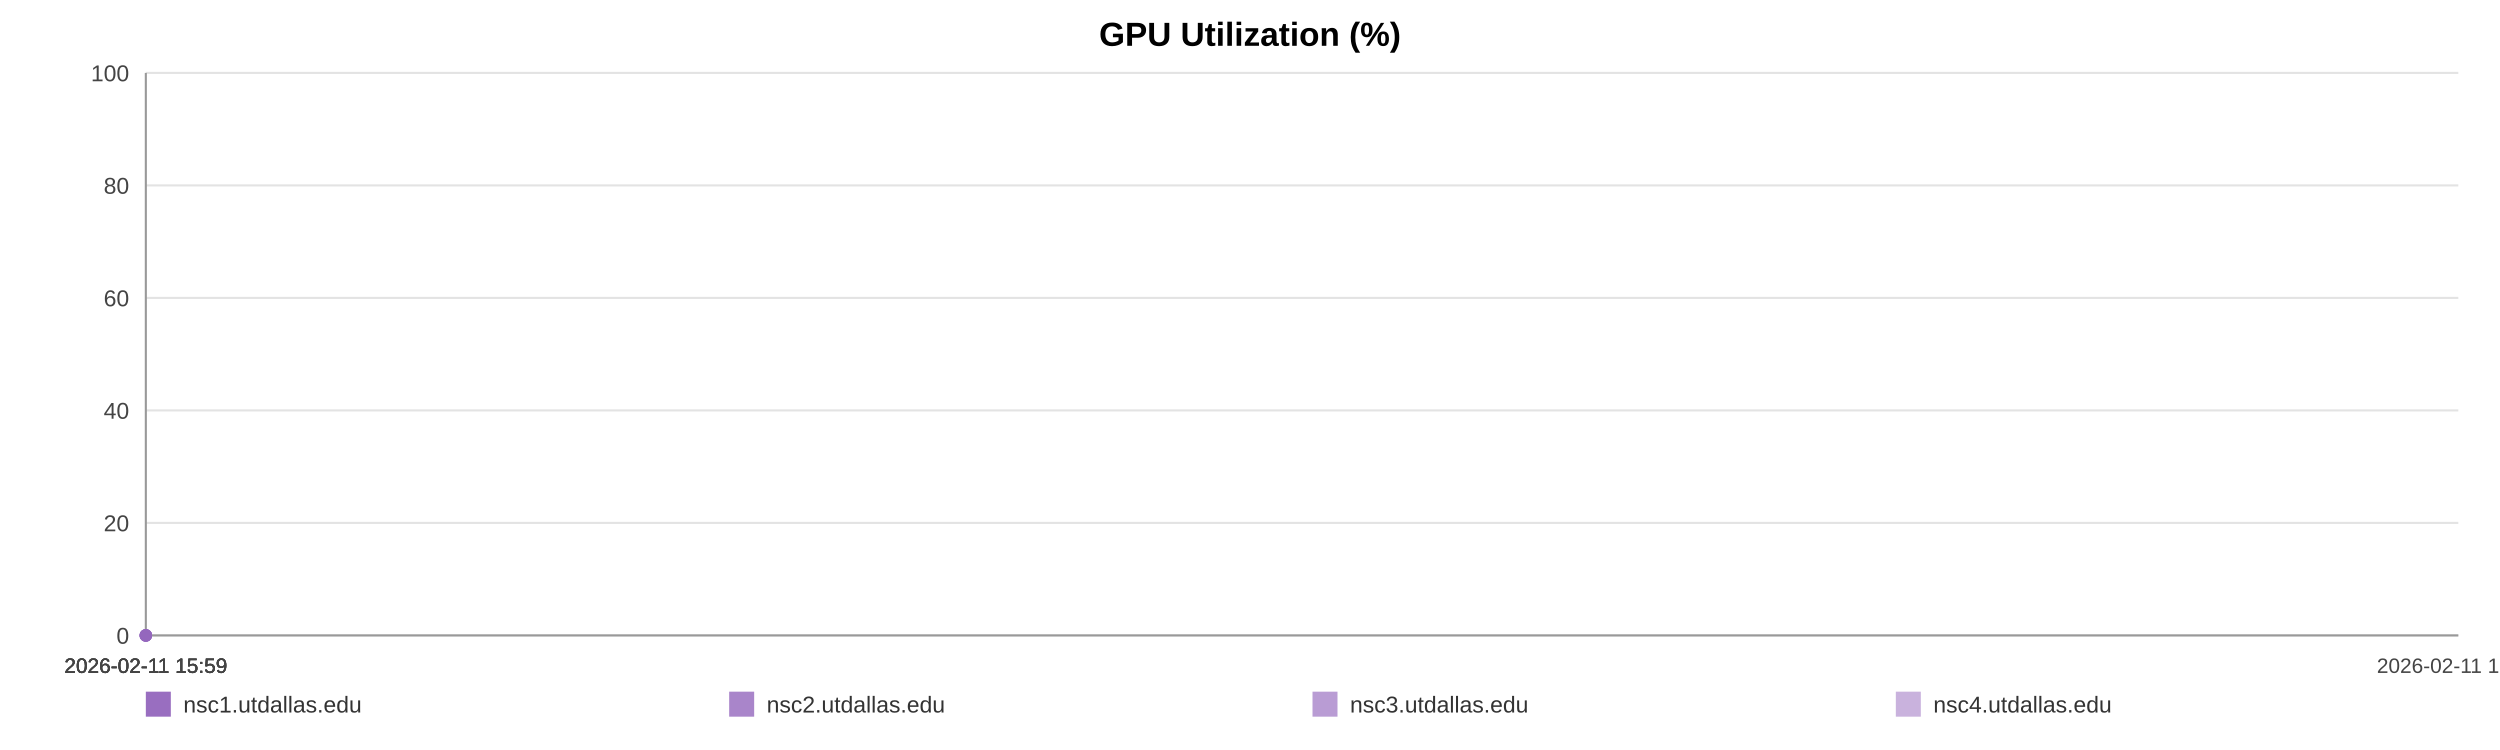
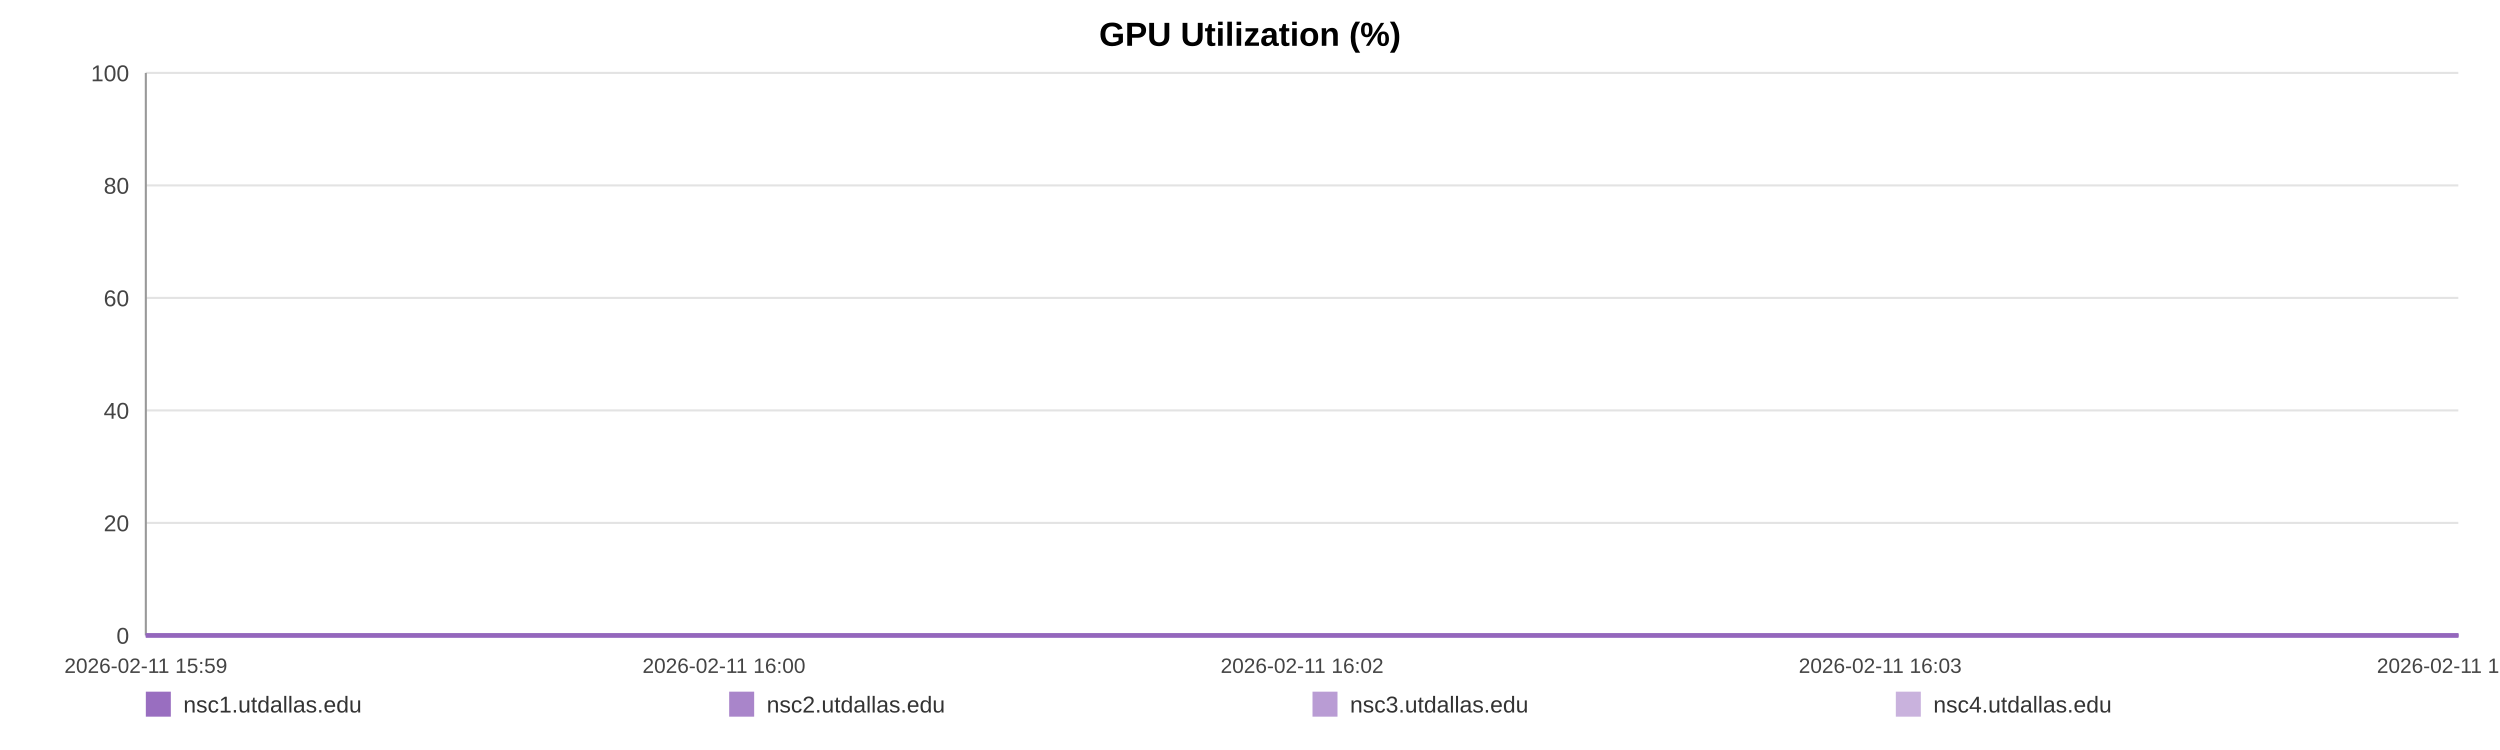
<svg xmlns="http://www.w3.org/2000/svg" width="1200" height="360" viewBox="0 0 1200 360" role="img" aria-label="GPU Utilization (%)">
  <rect width="100%" height="100%" fill="#ffffff" />
  <text x="600.0" y="22" text-anchor="middle" font-size="16" font-family="Arial, Helvetica, sans-serif" font-weight="bold">GPU Utilization (%)</text>
  <line x1="70" y1="35.00" x2="1180" y2="35.00" stroke="#e3e3e3" stroke-width="1" />
  <text x="62" y="39.00" text-anchor="end" font-size="11" fill="#444" font-family="Arial, Helvetica, sans-serif">100</text>
  <line x1="70" y1="89.00" x2="1180" y2="89.00" stroke="#e3e3e3" stroke-width="1" />
  <text x="62" y="93.00" text-anchor="end" font-size="11" fill="#444" font-family="Arial, Helvetica, sans-serif">80</text>
  <line x1="70" y1="143.00" x2="1180" y2="143.00" stroke="#e3e3e3" stroke-width="1" />
  <text x="62" y="147.00" text-anchor="end" font-size="11" fill="#444" font-family="Arial, Helvetica, sans-serif">60</text>
  <line x1="70" y1="197.00" x2="1180" y2="197.00" stroke="#e3e3e3" stroke-width="1" />
  <text x="62" y="201.00" text-anchor="end" font-size="11" fill="#444" font-family="Arial, Helvetica, sans-serif">40</text>
  <line x1="70" y1="251.00" x2="1180" y2="251.00" stroke="#e3e3e3" stroke-width="1" />
  <text x="62" y="255.00" text-anchor="end" font-size="11" fill="#444" font-family="Arial, Helvetica, sans-serif">20</text>
  <line x1="70" y1="305.00" x2="1180" y2="305.00" stroke="#e3e3e3" stroke-width="1" />
  <text x="62" y="309.00" text-anchor="end" font-size="11" fill="#444" font-family="Arial, Helvetica, sans-serif">0</text>
  <line x1="70" y1="35" x2="70" y2="305" stroke="#999" />
  <line x1="70" y1="305" x2="1180" y2="305" stroke="#999" />
  <text x="70.00" y="323" text-anchor="middle" font-size="10" fill="#444" font-family="Arial, Helvetica, sans-serif">2026-02-11 15:59</text>
-   <text x="70.00" y="323" text-anchor="middle" font-size="10" fill="#444" font-family="Arial, Helvetica, sans-serif">2026-02-11 15:59</text>
-   <text x="70.00" y="323" text-anchor="middle" font-size="10" fill="#444" font-family="Arial, Helvetica, sans-serif">2026-02-11 15:59</text>
-   <text x="70.00" y="323" text-anchor="middle" font-size="10" fill="#444" font-family="Arial, Helvetica, sans-serif">2026-02-11 15:59</text>
-   <text x="1180.00" y="323" text-anchor="middle" font-size="10" fill="#444" font-family="Arial, Helvetica, sans-serif">2026-02-11 15:59</text>
-   <circle cx="70.00" cy="305.00" r="3" fill="#9467bd" />
-   <circle cx="70.00" cy="305.00" r="3" fill="#9467bd" />
-   <circle cx="70.00" cy="305.00" r="3" fill="#9467bd" />
-   <circle cx="70.00" cy="305.00" r="3" fill="#9467bd" />
+   <text x="347.50" y="323" text-anchor="middle" font-size="10" fill="#444" font-family="Arial, Helvetica, sans-serif">2026-02-11 16:00</text>
+   <text x="625.00" y="323" text-anchor="middle" font-size="10" fill="#444" font-family="Arial, Helvetica, sans-serif">2026-02-11 16:02</text>
+   <text x="902.50" y="323" text-anchor="middle" font-size="10" fill="#444" font-family="Arial, Helvetica, sans-serif">2026-02-11 16:03</text>
+   <text x="1180.00" y="323" text-anchor="middle" font-size="10" fill="#444" font-family="Arial, Helvetica, sans-serif">2026-02-11 16:05</text>
+   <polyline fill="none" stroke="#9467bd" stroke-opacity="0.95" stroke-width="2" points="70.00,305.00 1180.00,305.00" />
+   <polyline fill="none" stroke="#9467bd" stroke-opacity="0.80" stroke-width="2" points="70.00,305.00 1180.00,305.00" />
+   <polyline fill="none" stroke="#9467bd" stroke-opacity="0.65" stroke-width="2" points="70.00,305.00 1180.00,305.00" />
+   <polyline fill="none" stroke="#9467bd" stroke-opacity="0.50" stroke-width="2" points="70.00,305.00 1180.00,305.00" />
  <rect x="70" y="332" width="12" height="12" fill="#9467bd" fill-opacity="0.95" />
  <text x="88" y="342" font-size="11" fill="#333" font-family="Arial, Helvetica, sans-serif">nsc1.utdallas.edu</text>
  <rect x="350" y="332" width="12" height="12" fill="#9467bd" fill-opacity="0.80" />
  <text x="368" y="342" font-size="11" fill="#333" font-family="Arial, Helvetica, sans-serif">nsc2.utdallas.edu</text>
  <rect x="630" y="332" width="12" height="12" fill="#9467bd" fill-opacity="0.65" />
  <text x="648" y="342" font-size="11" fill="#333" font-family="Arial, Helvetica, sans-serif">nsc3.utdallas.edu</text>
  <rect x="910" y="332" width="12" height="12" fill="#9467bd" fill-opacity="0.50" />
  <text x="928" y="342" font-size="11" fill="#333" font-family="Arial, Helvetica, sans-serif">nsc4.utdallas.edu</text>
</svg>
